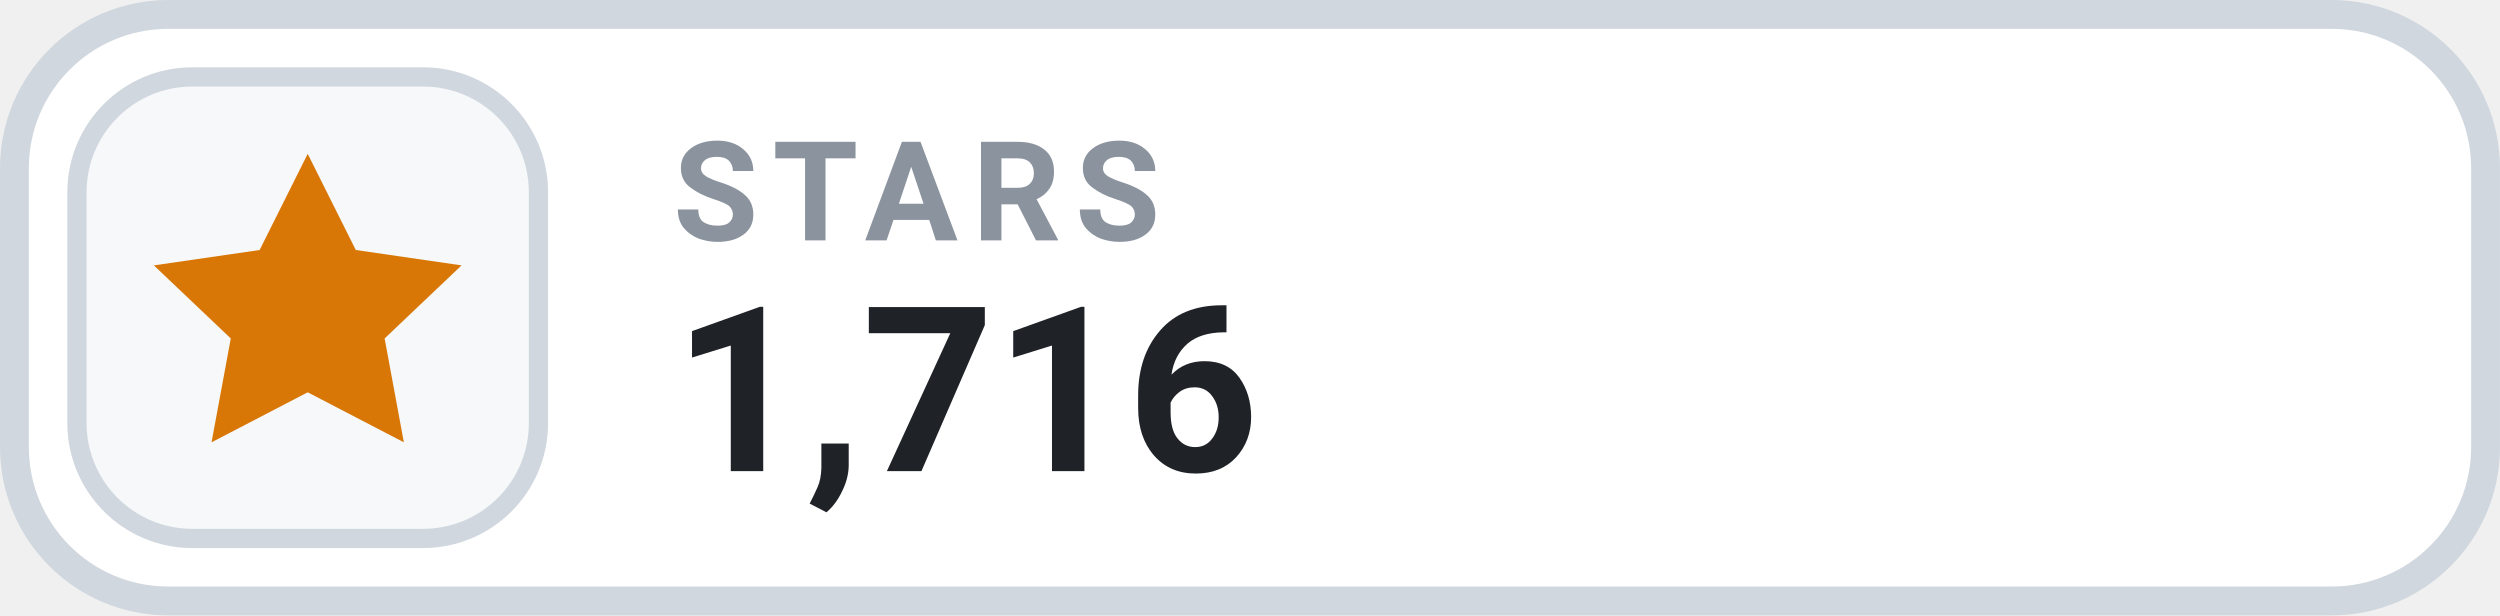
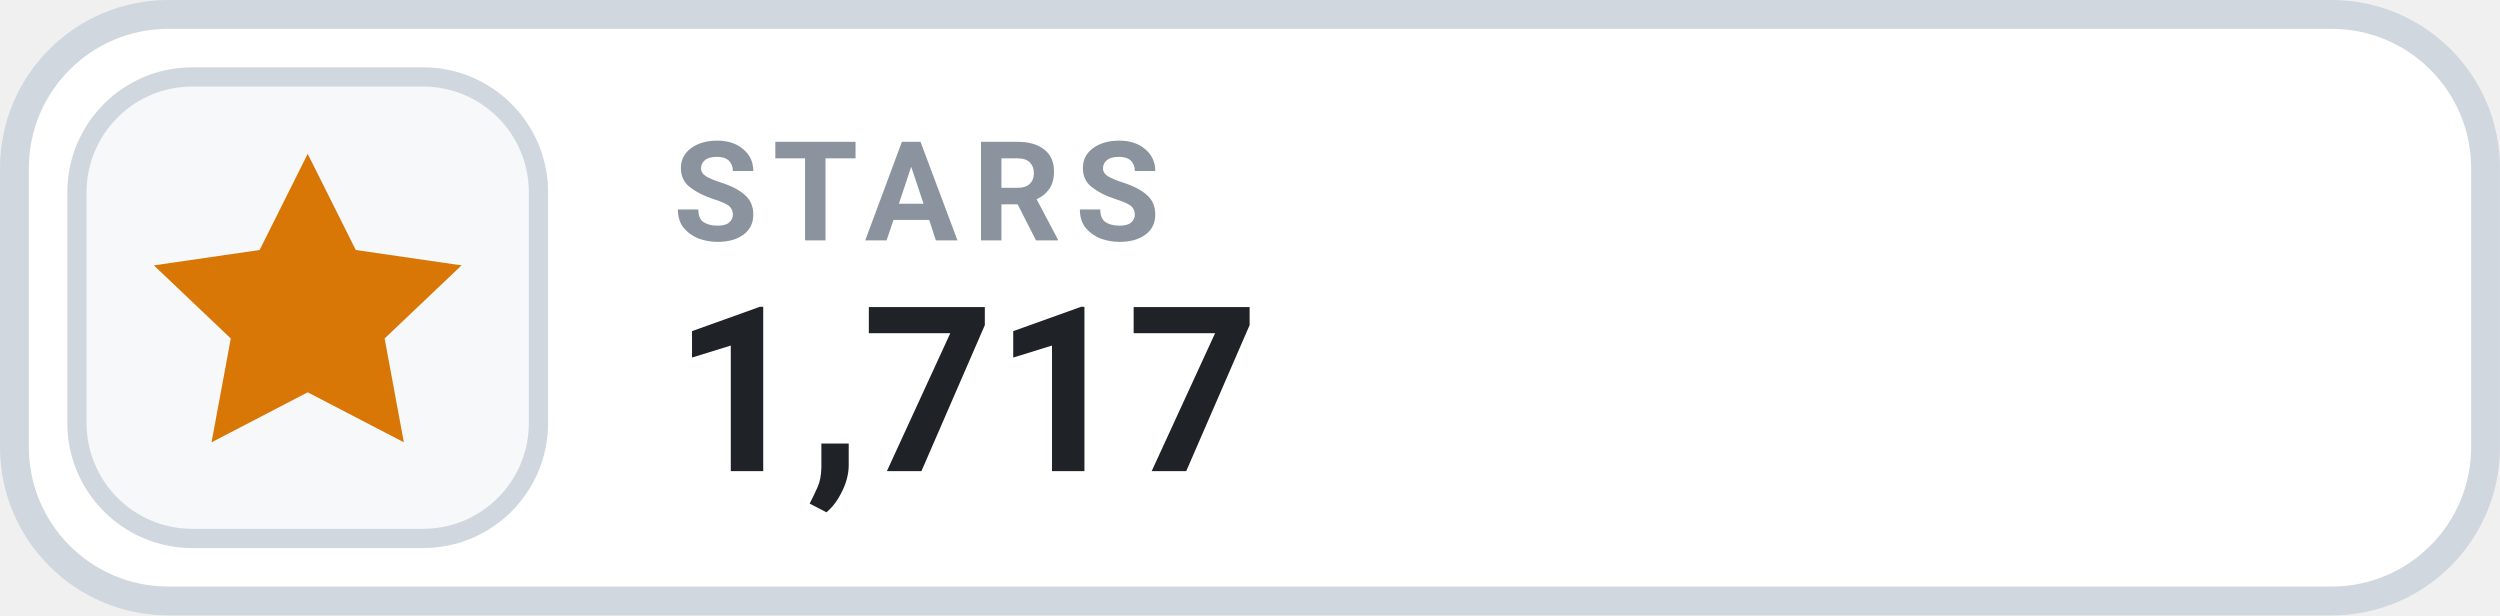
- <svg xmlns="http://www.w3.org/2000/svg" width="126" height="31.015" viewBox="0 0 130 32" role="img" aria-label="STARS 1,716">
+ <svg xmlns="http://www.w3.org/2000/svg" width="126" height="31.015" viewBox="0 0 130 32" role="img" aria-label="STARS 1,717">
  <rect x=".75" y=".75" width="128.5" height="30.5" rx="8" fill="#FFFFFF" stroke="#D0D7DE" stroke-width="1.5" />
  <rect x="4" y="4" width="24" height="24" rx="6" fill="#F6F8FA" stroke="#D0D7DE" stroke-width="1" />
  <g transform="translate(16 16)" style="color:#D97706;">
    <path d="M0 -8 l2.5 5 5.5 .8 -4 3.8 1 5.4 -5 -2.6 -5 2.6 1 -5.4 -4 -3.8 5.5 -.8 Z" fill="currentColor" />
  </g>
  <text x="35" y="12.5" fill="#8B949E" font-family="-apple-system,BlinkMacSystemFont,'Segoe UI',Roboto,Helvetica,Arial,sans-serif" font-size="7.2" font-weight="700" letter-spacing=".75">STARS</text>
-   <text x="35" y="24.5" fill="#1F2328" font-family="-apple-system,BlinkMacSystemFont,'Segoe UI',Roboto,Helvetica,Arial,sans-serif" font-size="12" font-weight="700">1,716</text>
+   <text x="35" y="24.5" fill="#1F2328" font-family="-apple-system,BlinkMacSystemFont,'Segoe UI',Roboto,Helvetica,Arial,sans-serif" font-size="12" font-weight="700">1,717</text>
</svg>
